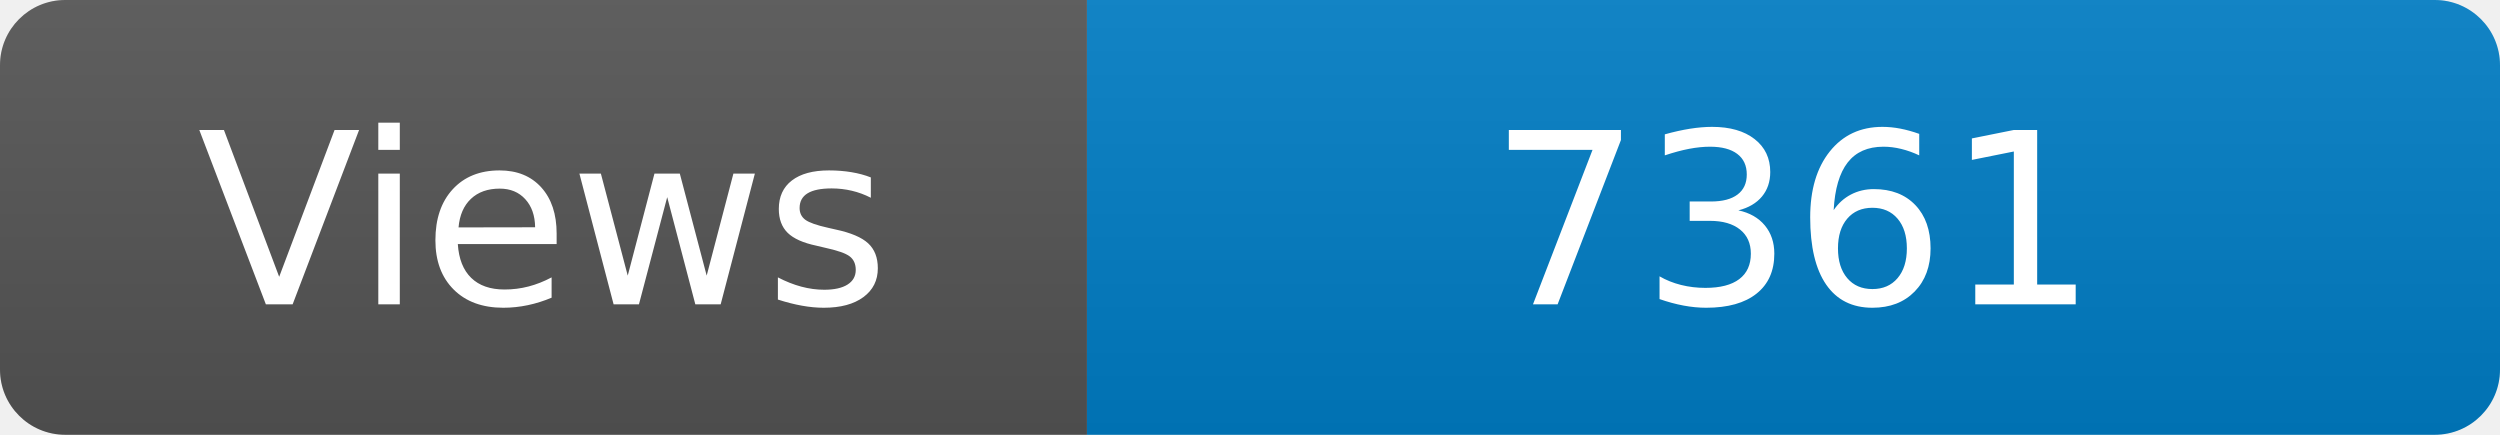
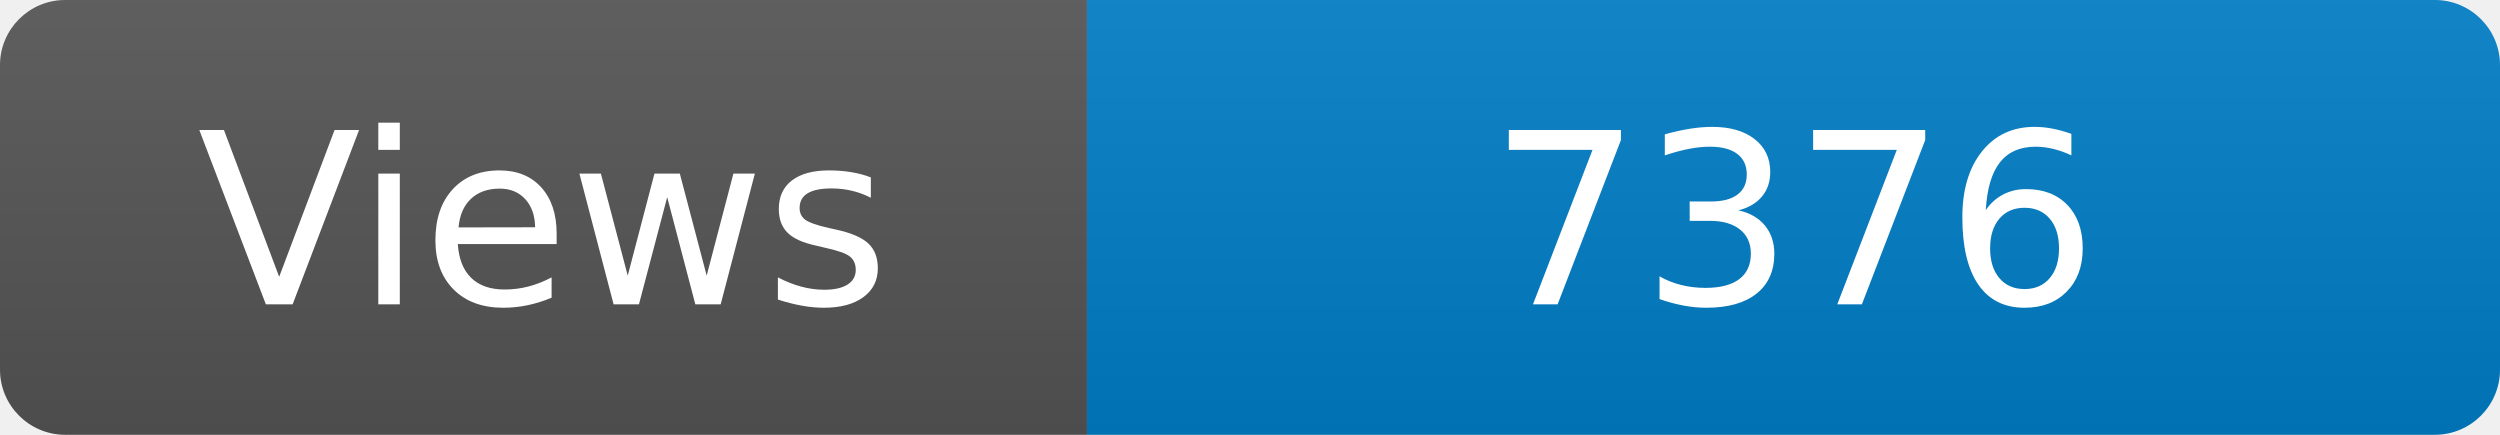
<svg xmlns="http://www.w3.org/2000/svg" width="115" height="20" role="img" aria-label="Maintained?: yes">
  <linearGradient id="s" x2="0" y2="100%">
    <stop offset="0" stop-color="#bbb" stop-opacity=".1" />
    <stop offset="1" stop-opacity=".1" />
  </linearGradient>
  <clipPath id="r">
    <rect width="115" height="20" rx="3" fill="#fff" />
  </clipPath>
  <g clip-path="url(#r)">
    <rect width="50" height="20" fill="#555" />
    <rect x="50" width="160" height="20" fill="#007ec6" />
    <rect width="115" height="20" fill="url(#s)" />
  </g>
  <g fill="#fff" text-anchor="middle" font-family="Verdana,Geneva,DejaVu Sans,sans-serif" font-size="110">
    <text x="250" y="140" transform="scale(.1)" fill="#fff">Views</text>
-     <text x="825" y="140" transform="scale(.1)" fill="#fff">7361</text>
+     <text x="825" y="140" transform="scale(.1)" fill="#fff">7376</text>
  </g>
</svg>
